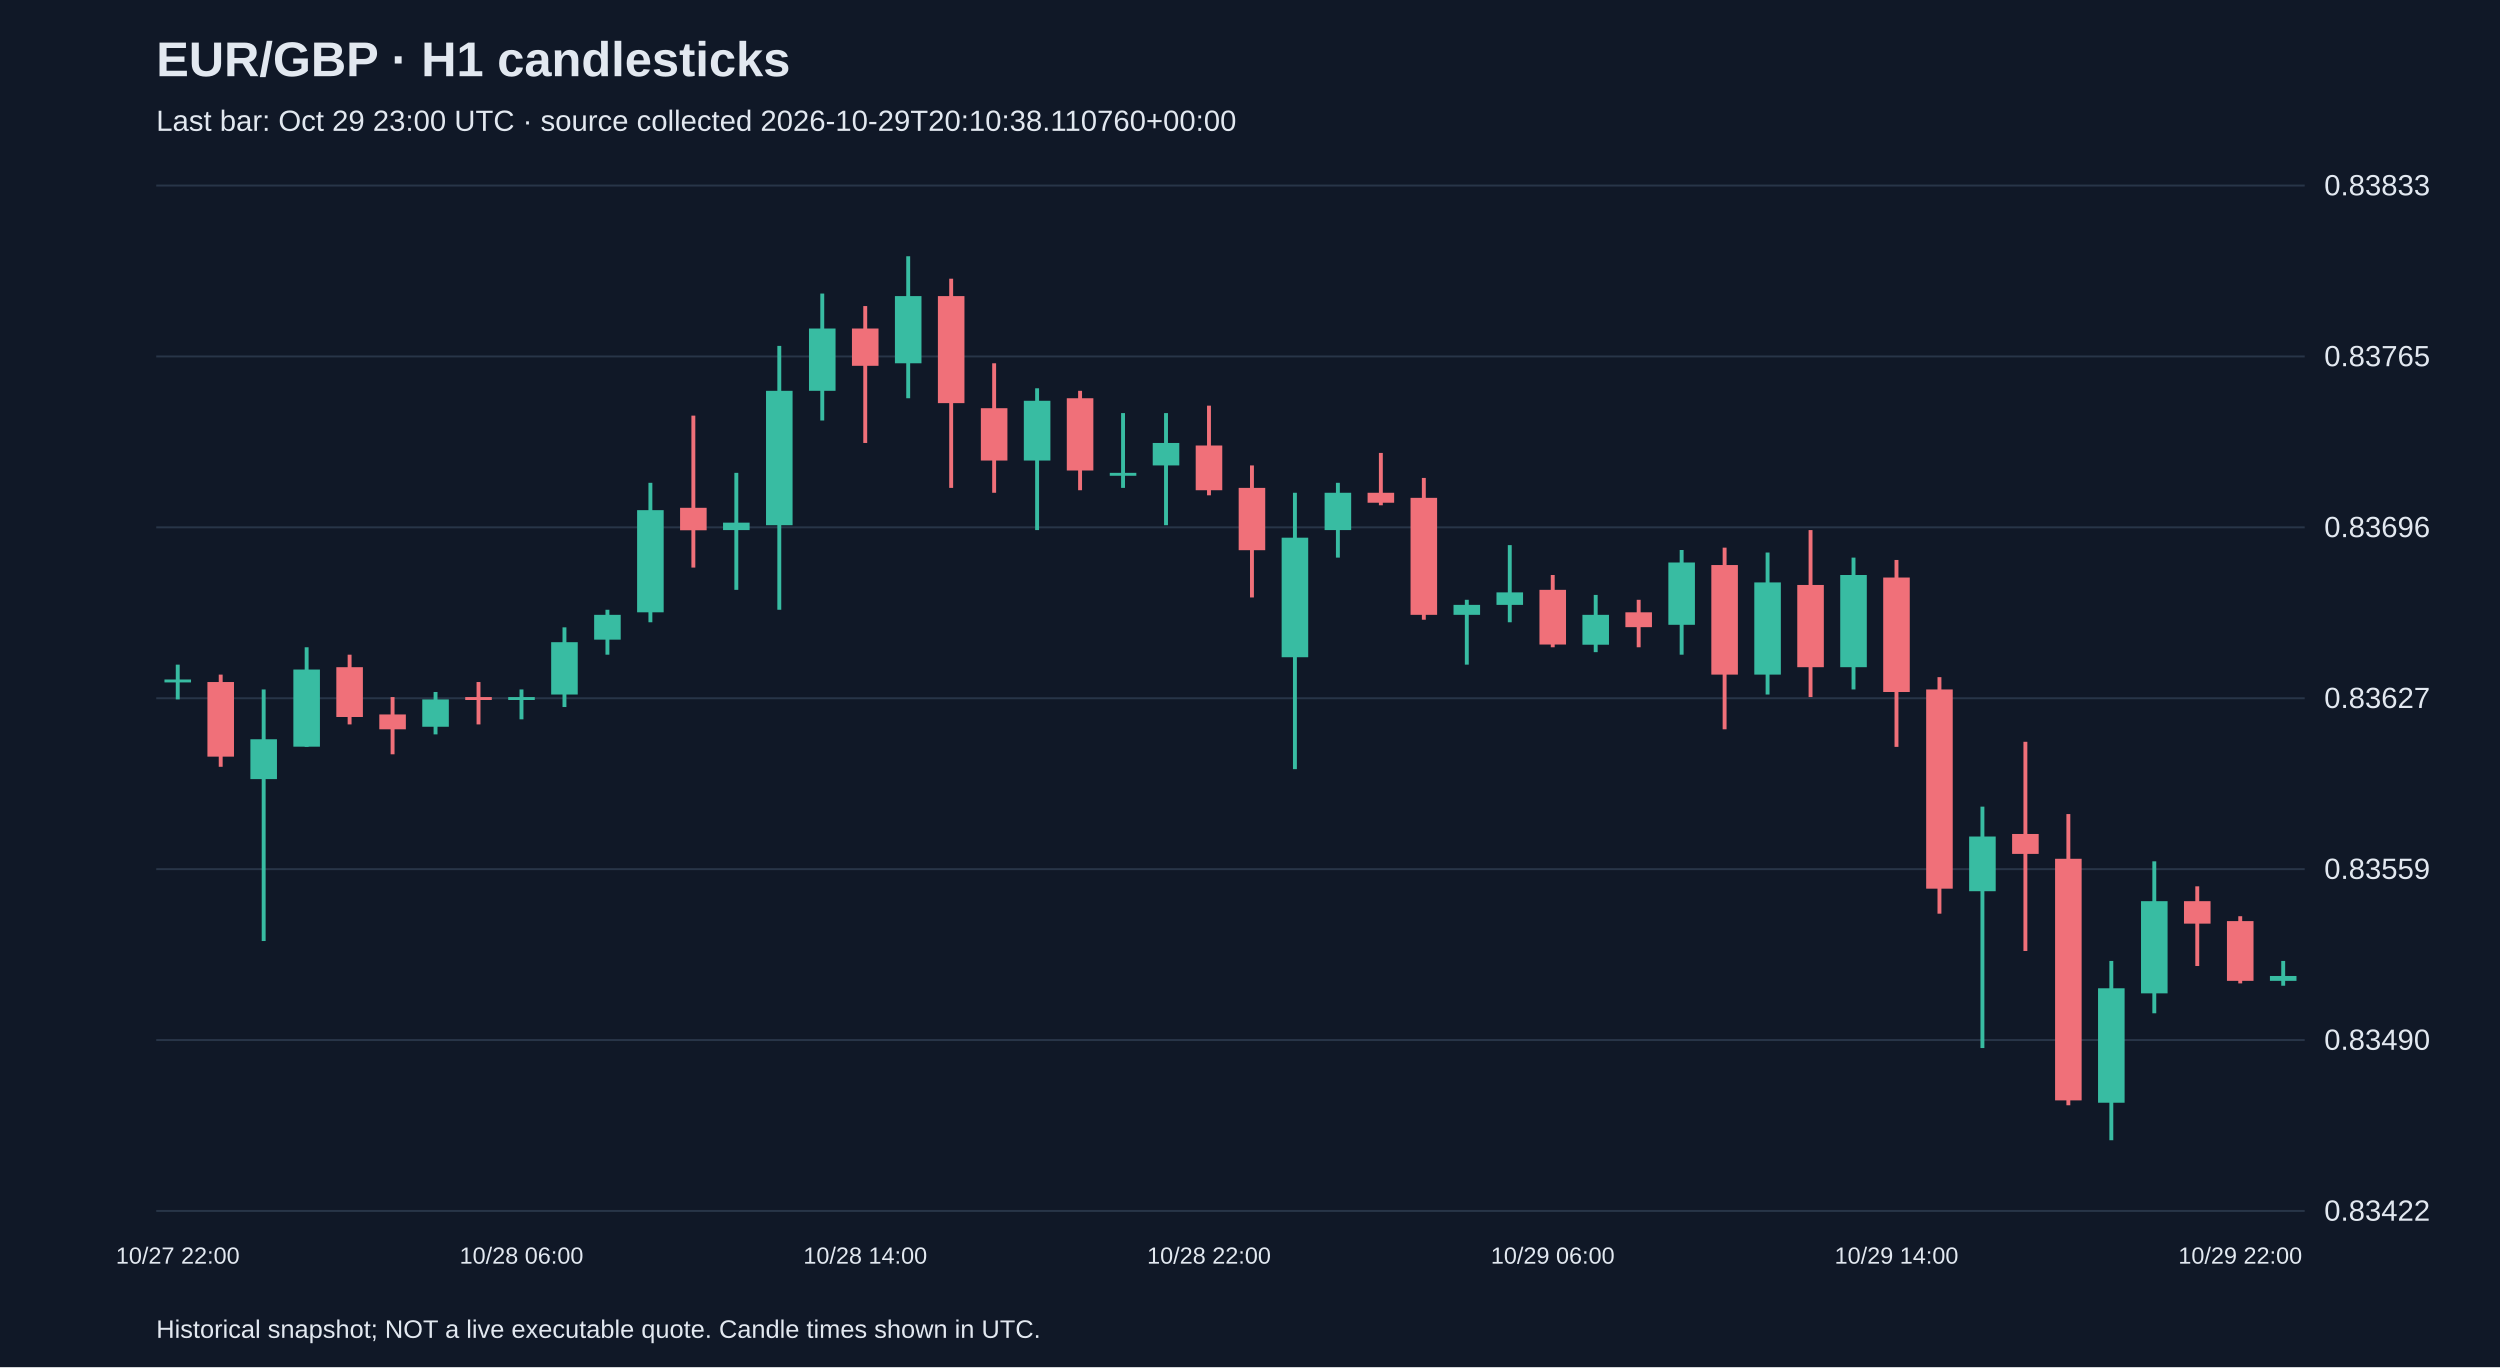
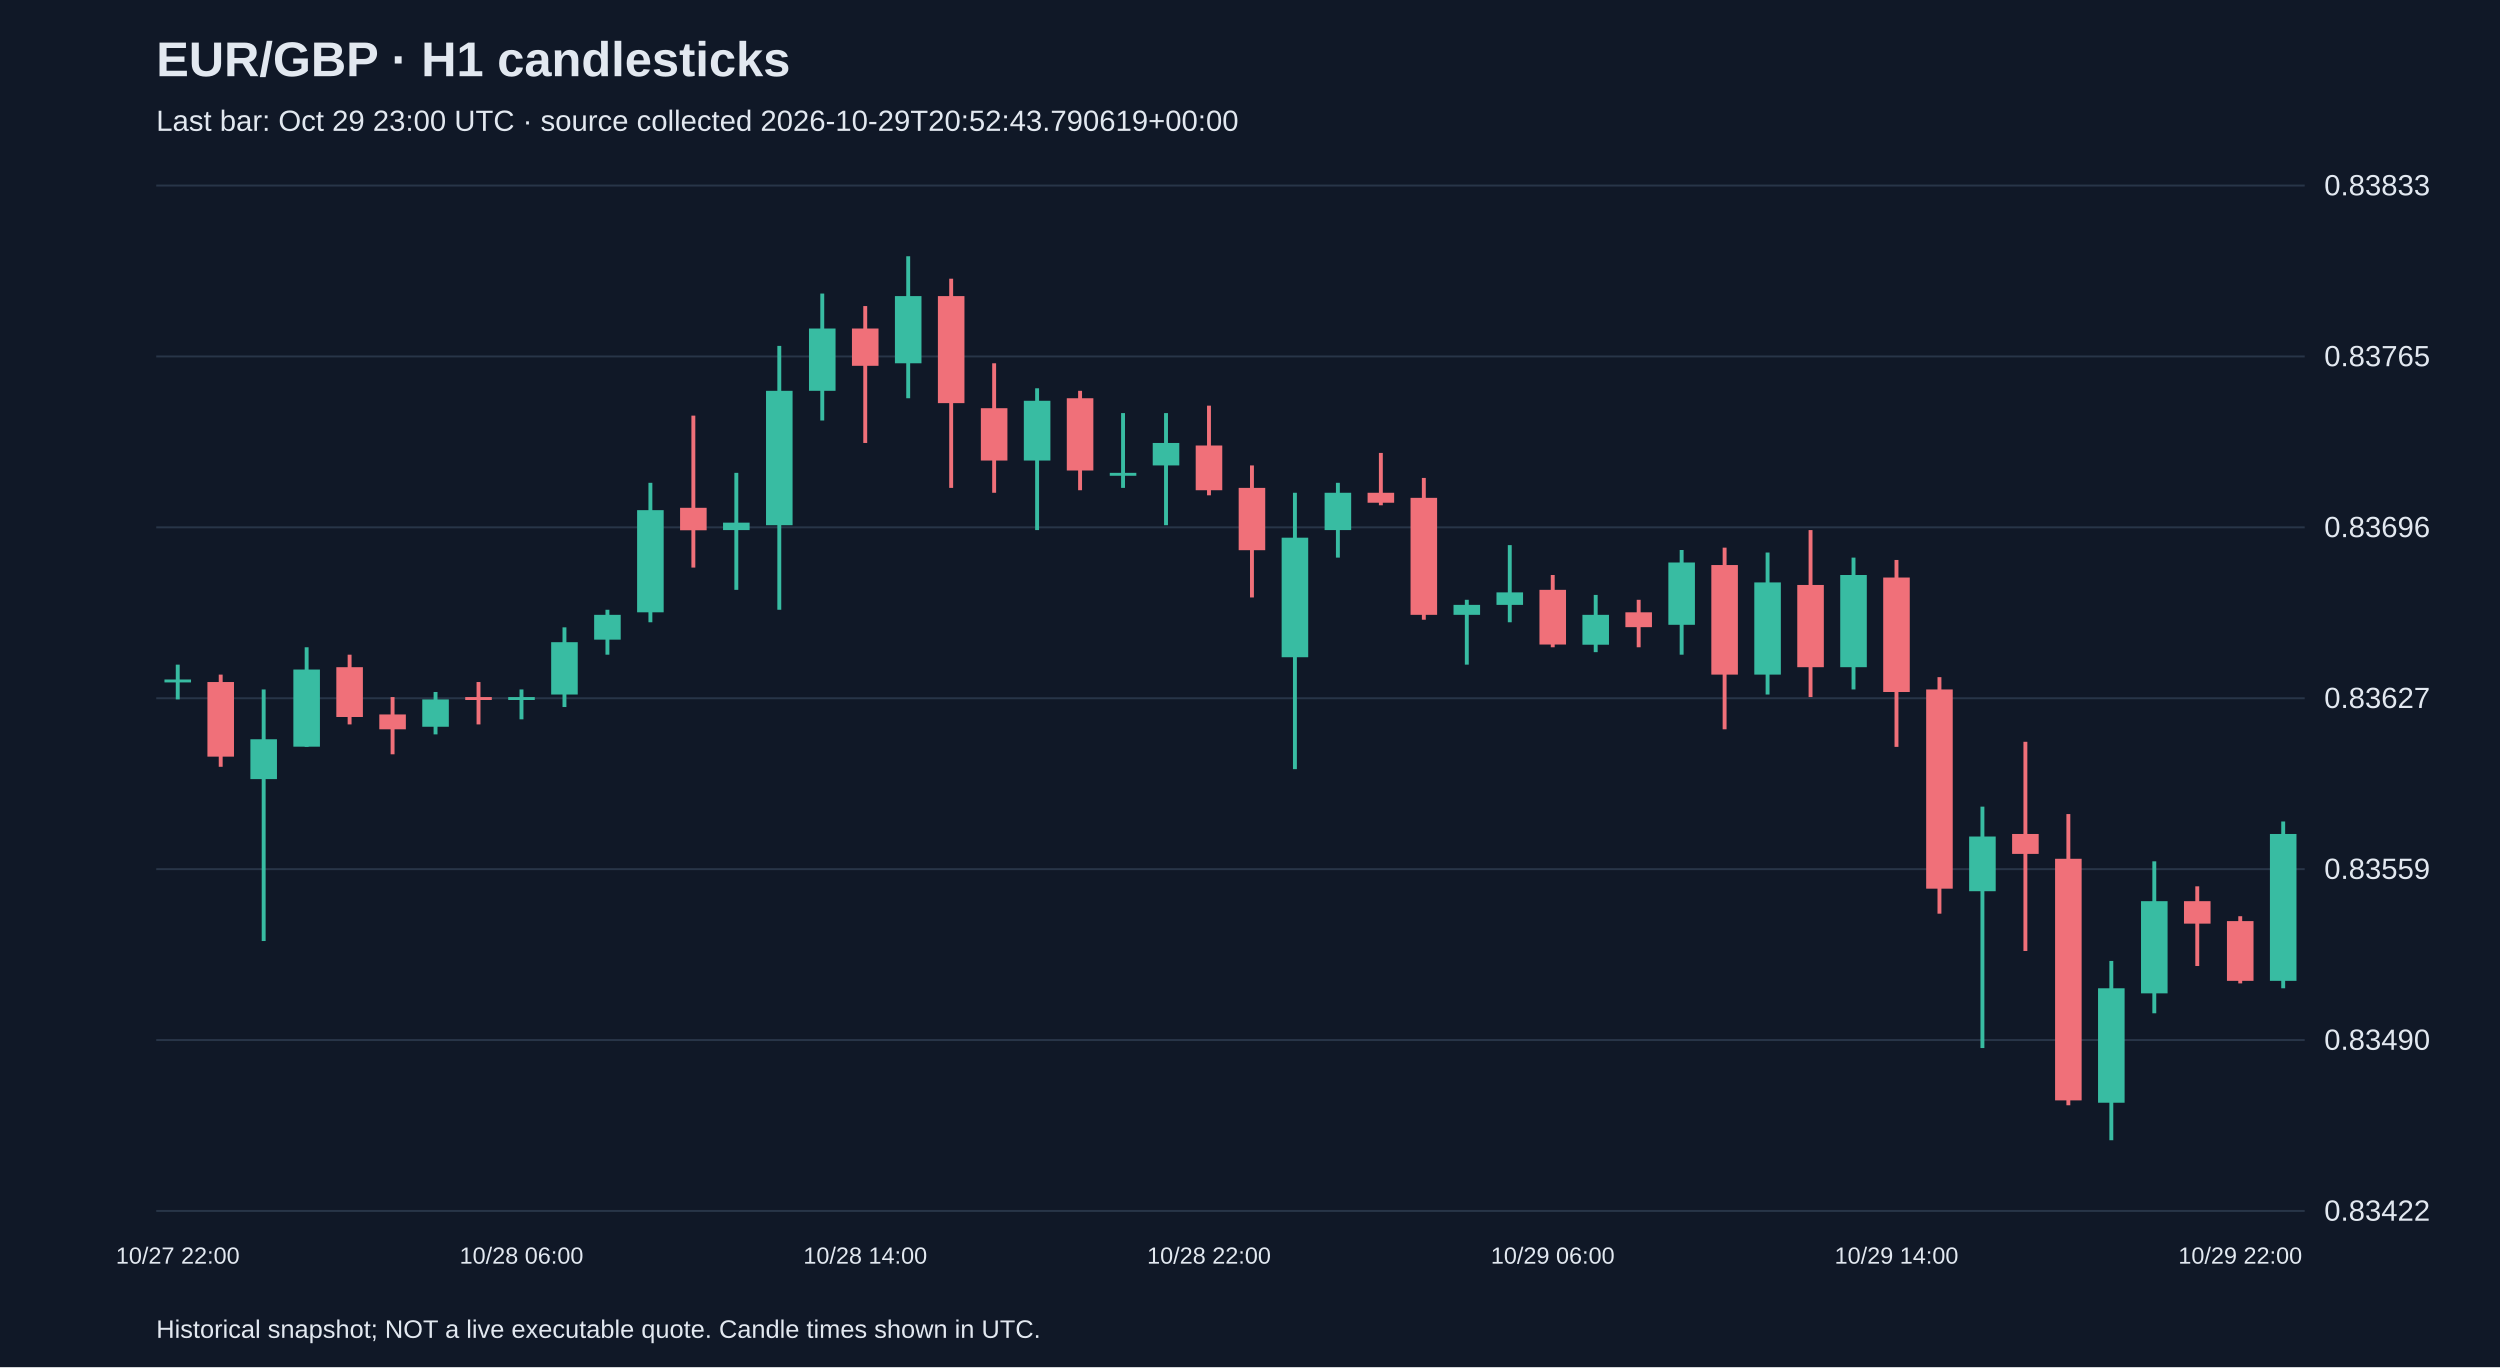
<svg xmlns="http://www.w3.org/2000/svg" viewBox="0 0 1280 700">
  <rect width="100%" height="100%" fill="#101827" />
  <style>text{font-family:Arial,sans-serif;fill:#e2e8f0}</style>
  <text x="80" y="39" font-size="25" font-weight="bold">EUR/GBP · H1 candlesticks</text>
-   <text x="80" y="67" font-size="15" fill="#a6b1c5">Last bar: Oct 29 23:00 UTC · source collected 2026-10-29T20:10:38.110760+00:00</text>
+   <text x="80" y="67" font-size="15" fill="#a6b1c5">Last bar: Oct 29 23:00 UTC · source collected 2026-10-29T20:52:43.790619+00:00</text>
  <line x1="80" y1="620.0" x2="1180" y2="620.0" stroke="#283548" />
  <text x="1190" y="625.0" font-size="15">0.83422</text>
  <line x1="80" y1="532.5" x2="1180" y2="532.5" stroke="#283548" />
  <text x="1190" y="537.5" font-size="15">0.83490</text>
  <line x1="80" y1="445.0" x2="1180" y2="445.0" stroke="#283548" />
  <text x="1190" y="450.0" font-size="15">0.83559</text>
  <line x1="80" y1="357.5" x2="1180" y2="357.5" stroke="#283548" />
  <text x="1190" y="362.5" font-size="15">0.83627</text>
  <line x1="80" y1="270.0" x2="1180" y2="270.0" stroke="#283548" />
  <text x="1190" y="275.0" font-size="15">0.83696</text>
  <line x1="80" y1="182.5" x2="1180" y2="182.5" stroke="#283548" />
  <text x="1190" y="187.5" font-size="15">0.83765</text>
  <line x1="80" y1="95.0" x2="1180" y2="95.0" stroke="#283548" />
  <text x="1190" y="100.0" font-size="15">0.83833</text>
  <line x1="91.0" y1="340.3" x2="91.0" y2="358.1" stroke="#38bca2" stroke-width="2" />
  <rect x="84.2" y="347.9" width="13.6" height="1.5" fill="#38bca2" />
  <text x="91.0" y="647" text-anchor="middle" font-size="12">10/27 22:00</text>
  <line x1="113.0" y1="345.4" x2="113.0" y2="392.6" stroke="#f07079" stroke-width="2" />
  <rect x="106.2" y="349.2" width="13.6" height="38.2" fill="#f07079" />
  <line x1="135.0" y1="353.0" x2="135.0" y2="481.8" stroke="#38bca2" stroke-width="2" />
  <rect x="128.2" y="378.5" width="13.6" height="20.4" fill="#38bca2" />
  <line x1="157.0" y1="331.4" x2="157.0" y2="382.4" stroke="#38bca2" stroke-width="2" />
  <rect x="150.2" y="342.8" width="13.6" height="39.5" fill="#38bca2" />
  <line x1="179.0" y1="335.2" x2="179.0" y2="370.9" stroke="#f07079" stroke-width="2" />
  <rect x="172.2" y="341.6" width="13.6" height="25.5" fill="#f07079" />
  <line x1="201.0" y1="356.9" x2="201.0" y2="386.2" stroke="#f07079" stroke-width="2" />
  <rect x="194.2" y="365.8" width="13.6" height="7.6" fill="#f07079" />
  <line x1="223.0" y1="354.3" x2="223.0" y2="376.0" stroke="#38bca2" stroke-width="2" />
  <rect x="216.2" y="358.1" width="13.6" height="14.0" fill="#38bca2" />
  <line x1="245.0" y1="349.2" x2="245.0" y2="370.9" stroke="#f07079" stroke-width="2" />
  <rect x="238.2" y="356.9" width="13.6" height="1.5" fill="#f07079" />
  <line x1="267.0" y1="353.0" x2="267.0" y2="368.3" stroke="#38bca2" stroke-width="2" />
  <rect x="260.2" y="356.9" width="13.6" height="1.5" fill="#38bca2" />
  <text x="267.0" y="647" text-anchor="middle" font-size="12">10/28 06:00</text>
  <line x1="289.0" y1="321.2" x2="289.0" y2="362.0" stroke="#38bca2" stroke-width="2" />
  <rect x="282.2" y="328.8" width="13.6" height="26.8" fill="#38bca2" />
  <line x1="311.0" y1="312.2" x2="311.0" y2="335.2" stroke="#38bca2" stroke-width="2" />
  <rect x="304.2" y="314.8" width="13.6" height="12.7" fill="#38bca2" />
  <line x1="333.0" y1="247.2" x2="333.0" y2="318.6" stroke="#38bca2" stroke-width="2" />
  <rect x="326.2" y="261.2" width="13.6" height="52.3" fill="#38bca2" />
  <line x1="355.0" y1="212.8" x2="355.0" y2="290.6" stroke="#f07079" stroke-width="2" />
  <rect x="348.2" y="260.0" width="13.6" height="11.5" fill="#f07079" />
  <line x1="377.0" y1="242.1" x2="377.0" y2="302.0" stroke="#38bca2" stroke-width="2" />
  <rect x="370.2" y="267.6" width="13.6" height="3.8" fill="#38bca2" />
  <line x1="399.0" y1="177.1" x2="399.0" y2="312.2" stroke="#38bca2" stroke-width="2" />
  <rect x="392.2" y="200.1" width="13.6" height="68.8" fill="#38bca2" />
  <line x1="421.0" y1="150.3" x2="421.0" y2="215.3" stroke="#38bca2" stroke-width="2" />
  <rect x="414.2" y="168.2" width="13.6" height="31.9" fill="#38bca2" />
  <line x1="443.0" y1="156.7" x2="443.0" y2="226.8" stroke="#f07079" stroke-width="2" />
  <rect x="436.2" y="168.2" width="13.6" height="19.1" fill="#f07079" />
  <text x="443.0" y="647" text-anchor="middle" font-size="12">10/28 14:00</text>
  <line x1="465.0" y1="131.2" x2="465.0" y2="203.9" stroke="#38bca2" stroke-width="2" />
  <rect x="458.2" y="151.6" width="13.6" height="34.4" fill="#38bca2" />
  <line x1="487.0" y1="142.7" x2="487.0" y2="249.8" stroke="#f07079" stroke-width="2" />
  <rect x="480.2" y="151.6" width="13.6" height="54.8" fill="#f07079" />
  <line x1="509.0" y1="186.0" x2="509.0" y2="252.3" stroke="#f07079" stroke-width="2" />
  <rect x="502.2" y="209.0" width="13.6" height="26.8" fill="#f07079" />
  <line x1="531.0" y1="198.8" x2="531.0" y2="271.4" stroke="#38bca2" stroke-width="2" />
  <rect x="524.2" y="205.2" width="13.6" height="30.6" fill="#38bca2" />
  <line x1="553.0" y1="200.1" x2="553.0" y2="251.0" stroke="#f07079" stroke-width="2" />
  <rect x="546.2" y="203.9" width="13.6" height="37.0" fill="#f07079" />
  <line x1="575.0" y1="211.5" x2="575.0" y2="249.8" stroke="#38bca2" stroke-width="2" />
  <rect x="568.2" y="242.1" width="13.6" height="1.5" fill="#38bca2" />
  <line x1="597.0" y1="211.5" x2="597.0" y2="268.9" stroke="#38bca2" stroke-width="2" />
  <rect x="590.2" y="226.8" width="13.6" height="11.5" fill="#38bca2" />
  <line x1="619.0" y1="207.7" x2="619.0" y2="253.6" stroke="#f07079" stroke-width="2" />
  <rect x="612.2" y="228.1" width="13.6" height="22.9" fill="#f07079" />
  <text x="619.0" y="647" text-anchor="middle" font-size="12">10/28 22:00</text>
  <line x1="641.0" y1="238.3" x2="641.0" y2="305.9" stroke="#f07079" stroke-width="2" />
  <rect x="634.2" y="249.8" width="13.6" height="31.9" fill="#f07079" />
  <line x1="663.0" y1="252.3" x2="663.0" y2="393.8" stroke="#38bca2" stroke-width="2" />
  <rect x="656.2" y="275.3" width="13.6" height="61.2" fill="#38bca2" />
  <line x1="685.0" y1="247.2" x2="685.0" y2="285.5" stroke="#38bca2" stroke-width="2" />
  <rect x="678.2" y="252.3" width="13.6" height="19.1" fill="#38bca2" />
  <line x1="707.0" y1="231.9" x2="707.0" y2="258.7" stroke="#f07079" stroke-width="2" />
  <rect x="700.2" y="252.3" width="13.6" height="5.1" fill="#f07079" />
  <line x1="729.0" y1="244.7" x2="729.0" y2="317.3" stroke="#f07079" stroke-width="2" />
  <rect x="722.2" y="254.9" width="13.6" height="59.9" fill="#f07079" />
  <line x1="751.0" y1="307.1" x2="751.0" y2="340.3" stroke="#38bca2" stroke-width="2" />
  <rect x="744.2" y="309.7" width="13.6" height="5.1" fill="#38bca2" />
  <line x1="773.0" y1="279.1" x2="773.0" y2="318.6" stroke="#38bca2" stroke-width="2" />
  <rect x="766.2" y="303.3" width="13.6" height="6.4" fill="#38bca2" />
  <line x1="795.0" y1="294.4" x2="795.0" y2="331.4" stroke="#f07079" stroke-width="2" />
  <rect x="788.2" y="302.0" width="13.6" height="28.0" fill="#f07079" />
  <text x="795.0" y="647" text-anchor="middle" font-size="12">10/29 06:00</text>
  <line x1="817.0" y1="304.6" x2="817.0" y2="333.9" stroke="#38bca2" stroke-width="2" />
  <rect x="810.2" y="314.8" width="13.6" height="15.3" fill="#38bca2" />
  <line x1="839.0" y1="307.1" x2="839.0" y2="331.4" stroke="#f07079" stroke-width="2" />
  <rect x="832.2" y="313.5" width="13.6" height="7.6" fill="#f07079" />
  <line x1="861.0" y1="281.6" x2="861.0" y2="335.2" stroke="#38bca2" stroke-width="2" />
  <rect x="854.2" y="288.0" width="13.6" height="31.9" fill="#38bca2" />
  <line x1="883.0" y1="280.4" x2="883.0" y2="373.4" stroke="#f07079" stroke-width="2" />
  <rect x="876.2" y="289.3" width="13.6" height="56.1" fill="#f07079" />
  <line x1="905.0" y1="282.9" x2="905.0" y2="355.6" stroke="#38bca2" stroke-width="2" />
  <rect x="898.2" y="298.2" width="13.6" height="47.2" fill="#38bca2" />
  <line x1="927.0" y1="271.4" x2="927.0" y2="356.9" stroke="#f07079" stroke-width="2" />
  <rect x="920.2" y="299.5" width="13.6" height="42.1" fill="#f07079" />
  <line x1="949.0" y1="285.5" x2="949.0" y2="353.0" stroke="#38bca2" stroke-width="2" />
  <rect x="942.2" y="294.4" width="13.6" height="47.2" fill="#38bca2" />
  <line x1="971.0" y1="286.7" x2="971.0" y2="382.4" stroke="#f07079" stroke-width="2" />
  <rect x="964.2" y="295.7" width="13.6" height="58.6" fill="#f07079" />
  <text x="971.0" y="647" text-anchor="middle" font-size="12">10/29 14:00</text>
  <line x1="993.0" y1="346.7" x2="993.0" y2="467.8" stroke="#f07079" stroke-width="2" />
  <rect x="986.2" y="353.0" width="13.6" height="102.0" fill="#f07079" />
  <line x1="1015.0" y1="413.0" x2="1015.0" y2="536.6" stroke="#38bca2" stroke-width="2" />
  <rect x="1008.2" y="428.3" width="13.6" height="28.0" fill="#38bca2" />
  <line x1="1037.0" y1="379.8" x2="1037.0" y2="486.9" stroke="#f07079" stroke-width="2" />
  <rect x="1030.2" y="427.0" width="13.6" height="10.2" fill="#f07079" />
  <line x1="1059.0" y1="416.8" x2="1059.0" y2="565.9" stroke="#f07079" stroke-width="2" />
  <rect x="1052.2" y="439.7" width="13.6" height="123.7" fill="#f07079" />
  <line x1="1081.0" y1="492.0" x2="1081.0" y2="583.8" stroke="#38bca2" stroke-width="2" />
  <rect x="1074.2" y="506.0" width="13.6" height="58.6" fill="#38bca2" />
  <line x1="1103.0" y1="441.0" x2="1103.0" y2="518.8" stroke="#38bca2" stroke-width="2" />
  <rect x="1096.2" y="461.4" width="13.6" height="47.2" fill="#38bca2" />
  <line x1="1125.0" y1="453.8" x2="1125.0" y2="494.6" stroke="#f07079" stroke-width="2" />
  <rect x="1118.2" y="461.4" width="13.6" height="11.5" fill="#f07079" />
  <line x1="1147.0" y1="469.1" x2="1147.0" y2="503.5" stroke="#f07079" stroke-width="2" />
  <rect x="1140.2" y="471.6" width="13.6" height="30.6" fill="#f07079" />
  <text x="1147.0" y="647" text-anchor="middle" font-size="12">10/29 22:00</text>
-   <line x1="1169.0" y1="492.0" x2="1169.0" y2="504.7" stroke="#38bca2" stroke-width="2" />
-   <rect x="1162.2" y="499.7" width="13.6" height="2.5" fill="#38bca2" />
+   <line x1="1169.0" y1="420.6" x2="1169.0" y2="506.0" stroke="#38bca2" stroke-width="2" />
+   <rect x="1162.2" y="427.0" width="13.6" height="75.2" fill="#38bca2" />
  <text x="80" y="685" font-size="13">Historical snapshot; NOT a live executable quote. Candle times shown in UTC.</text>
</svg>
